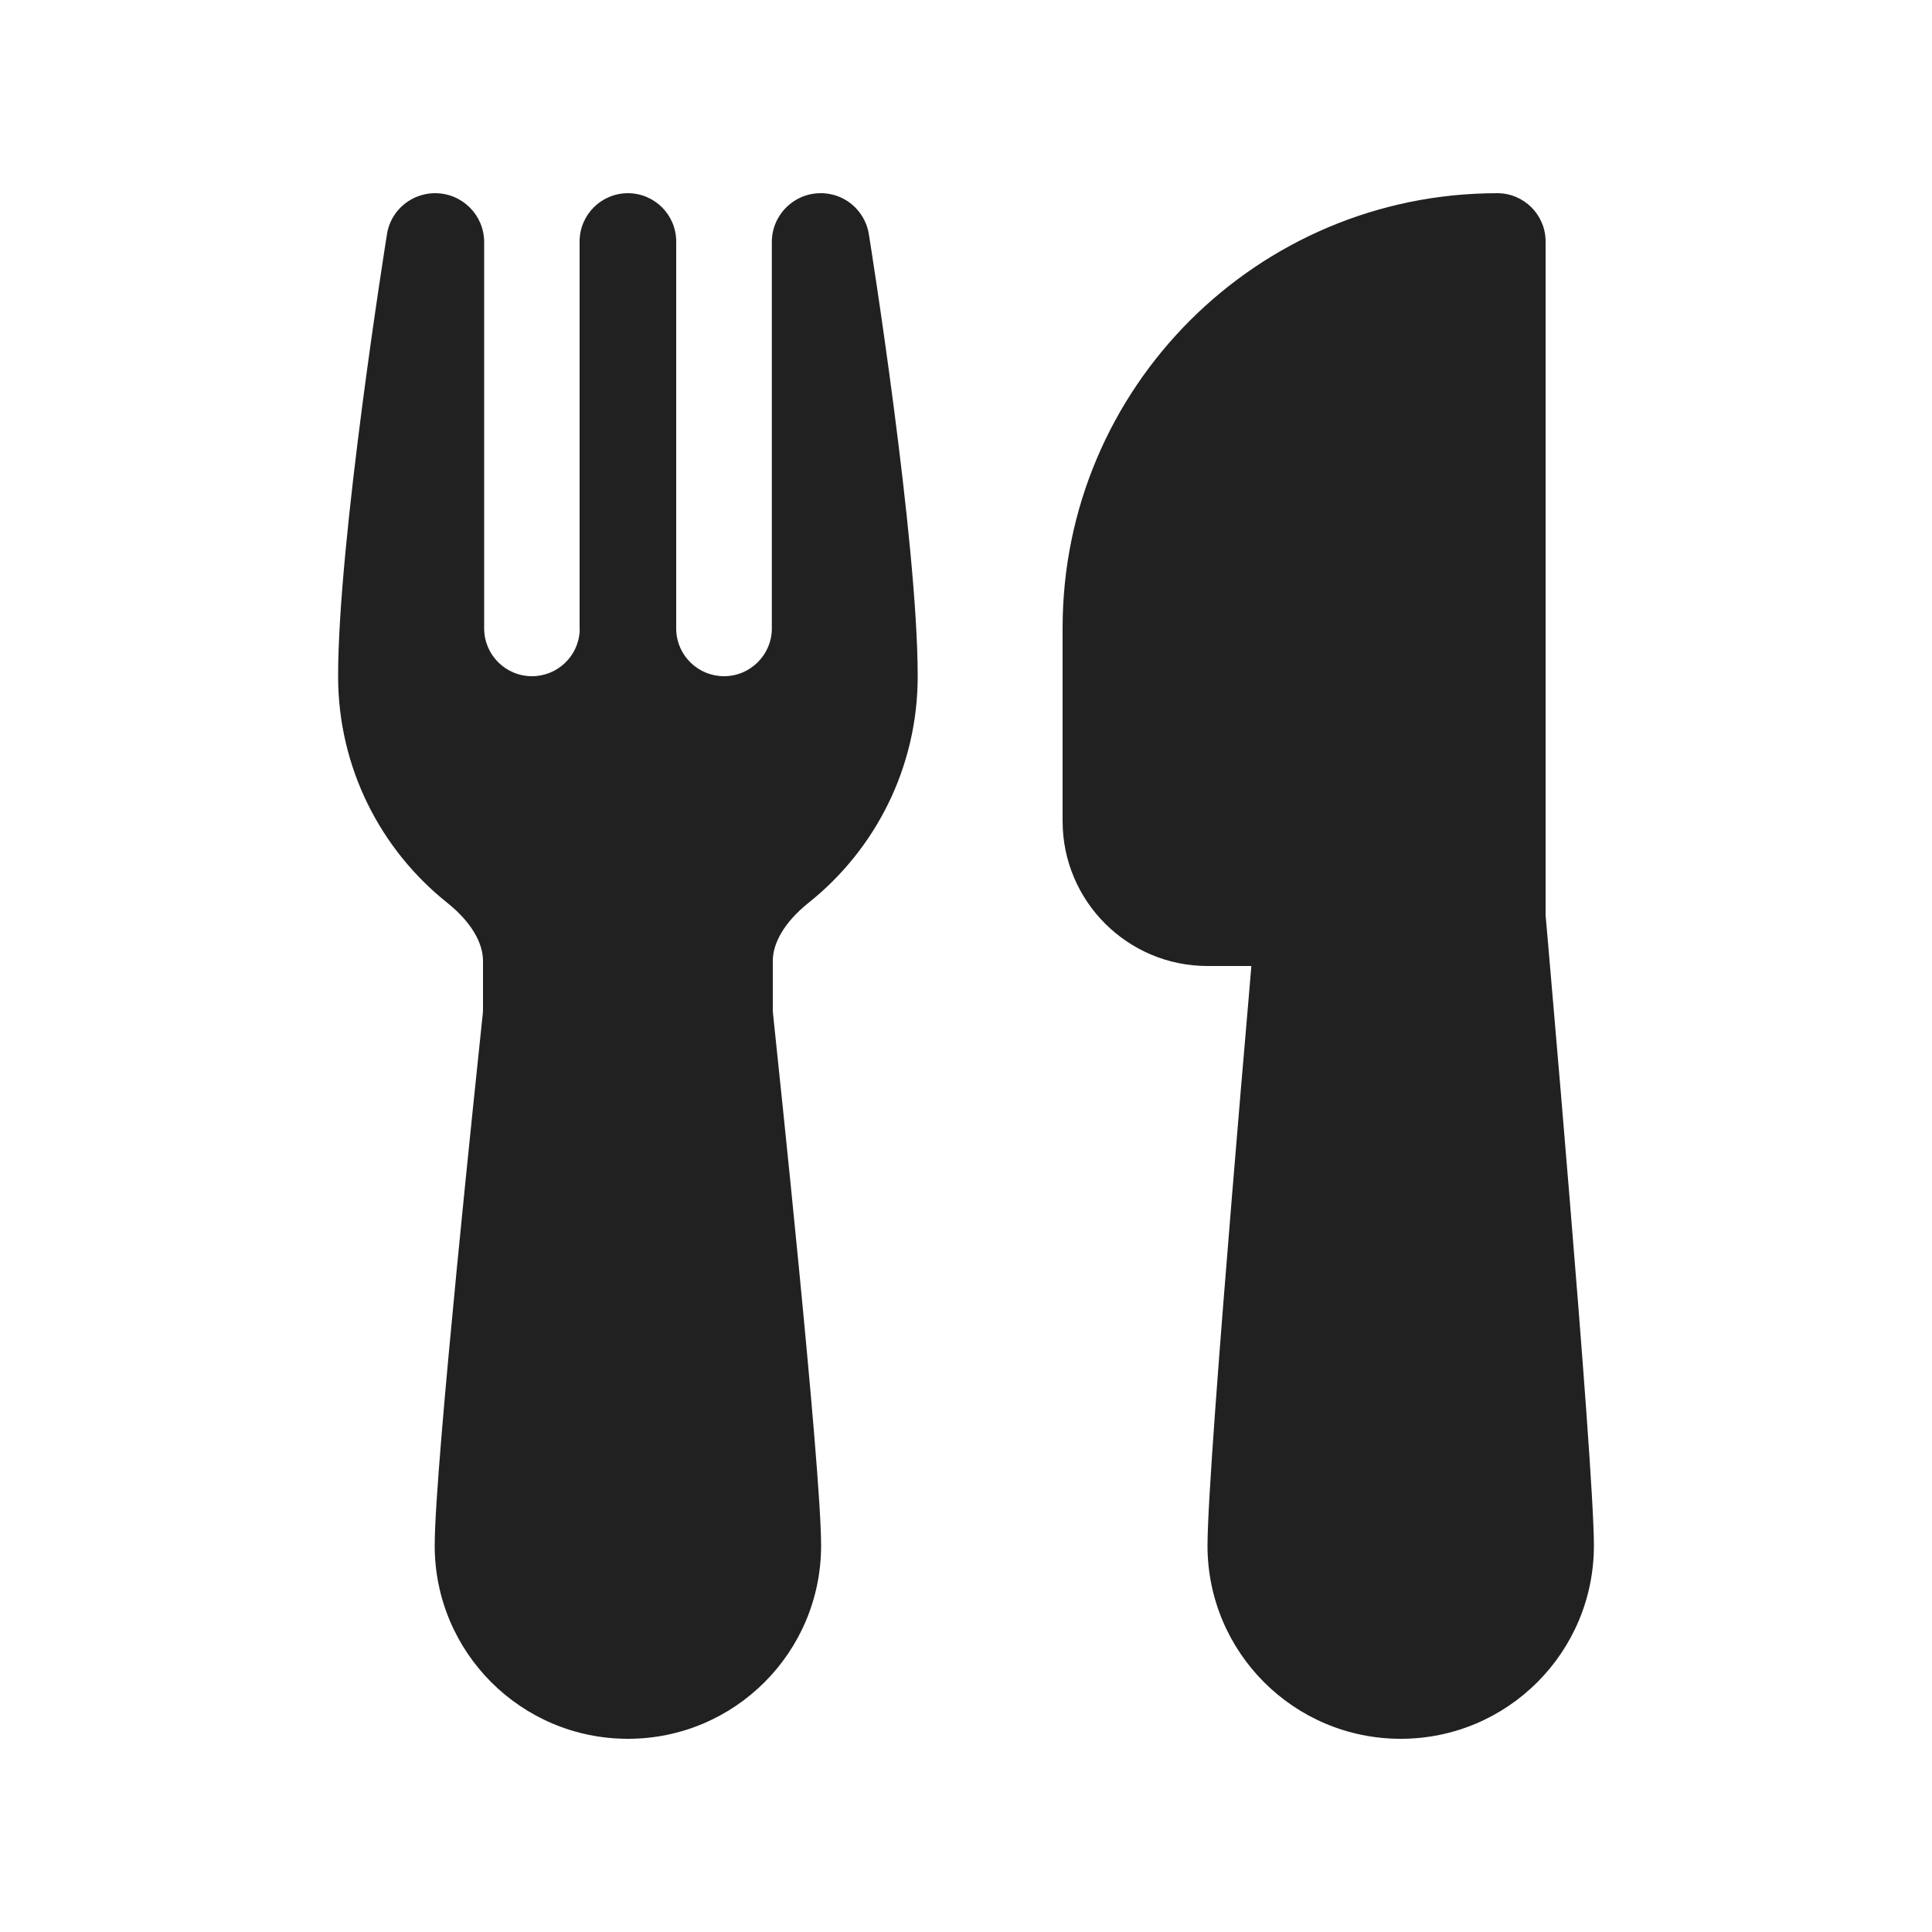
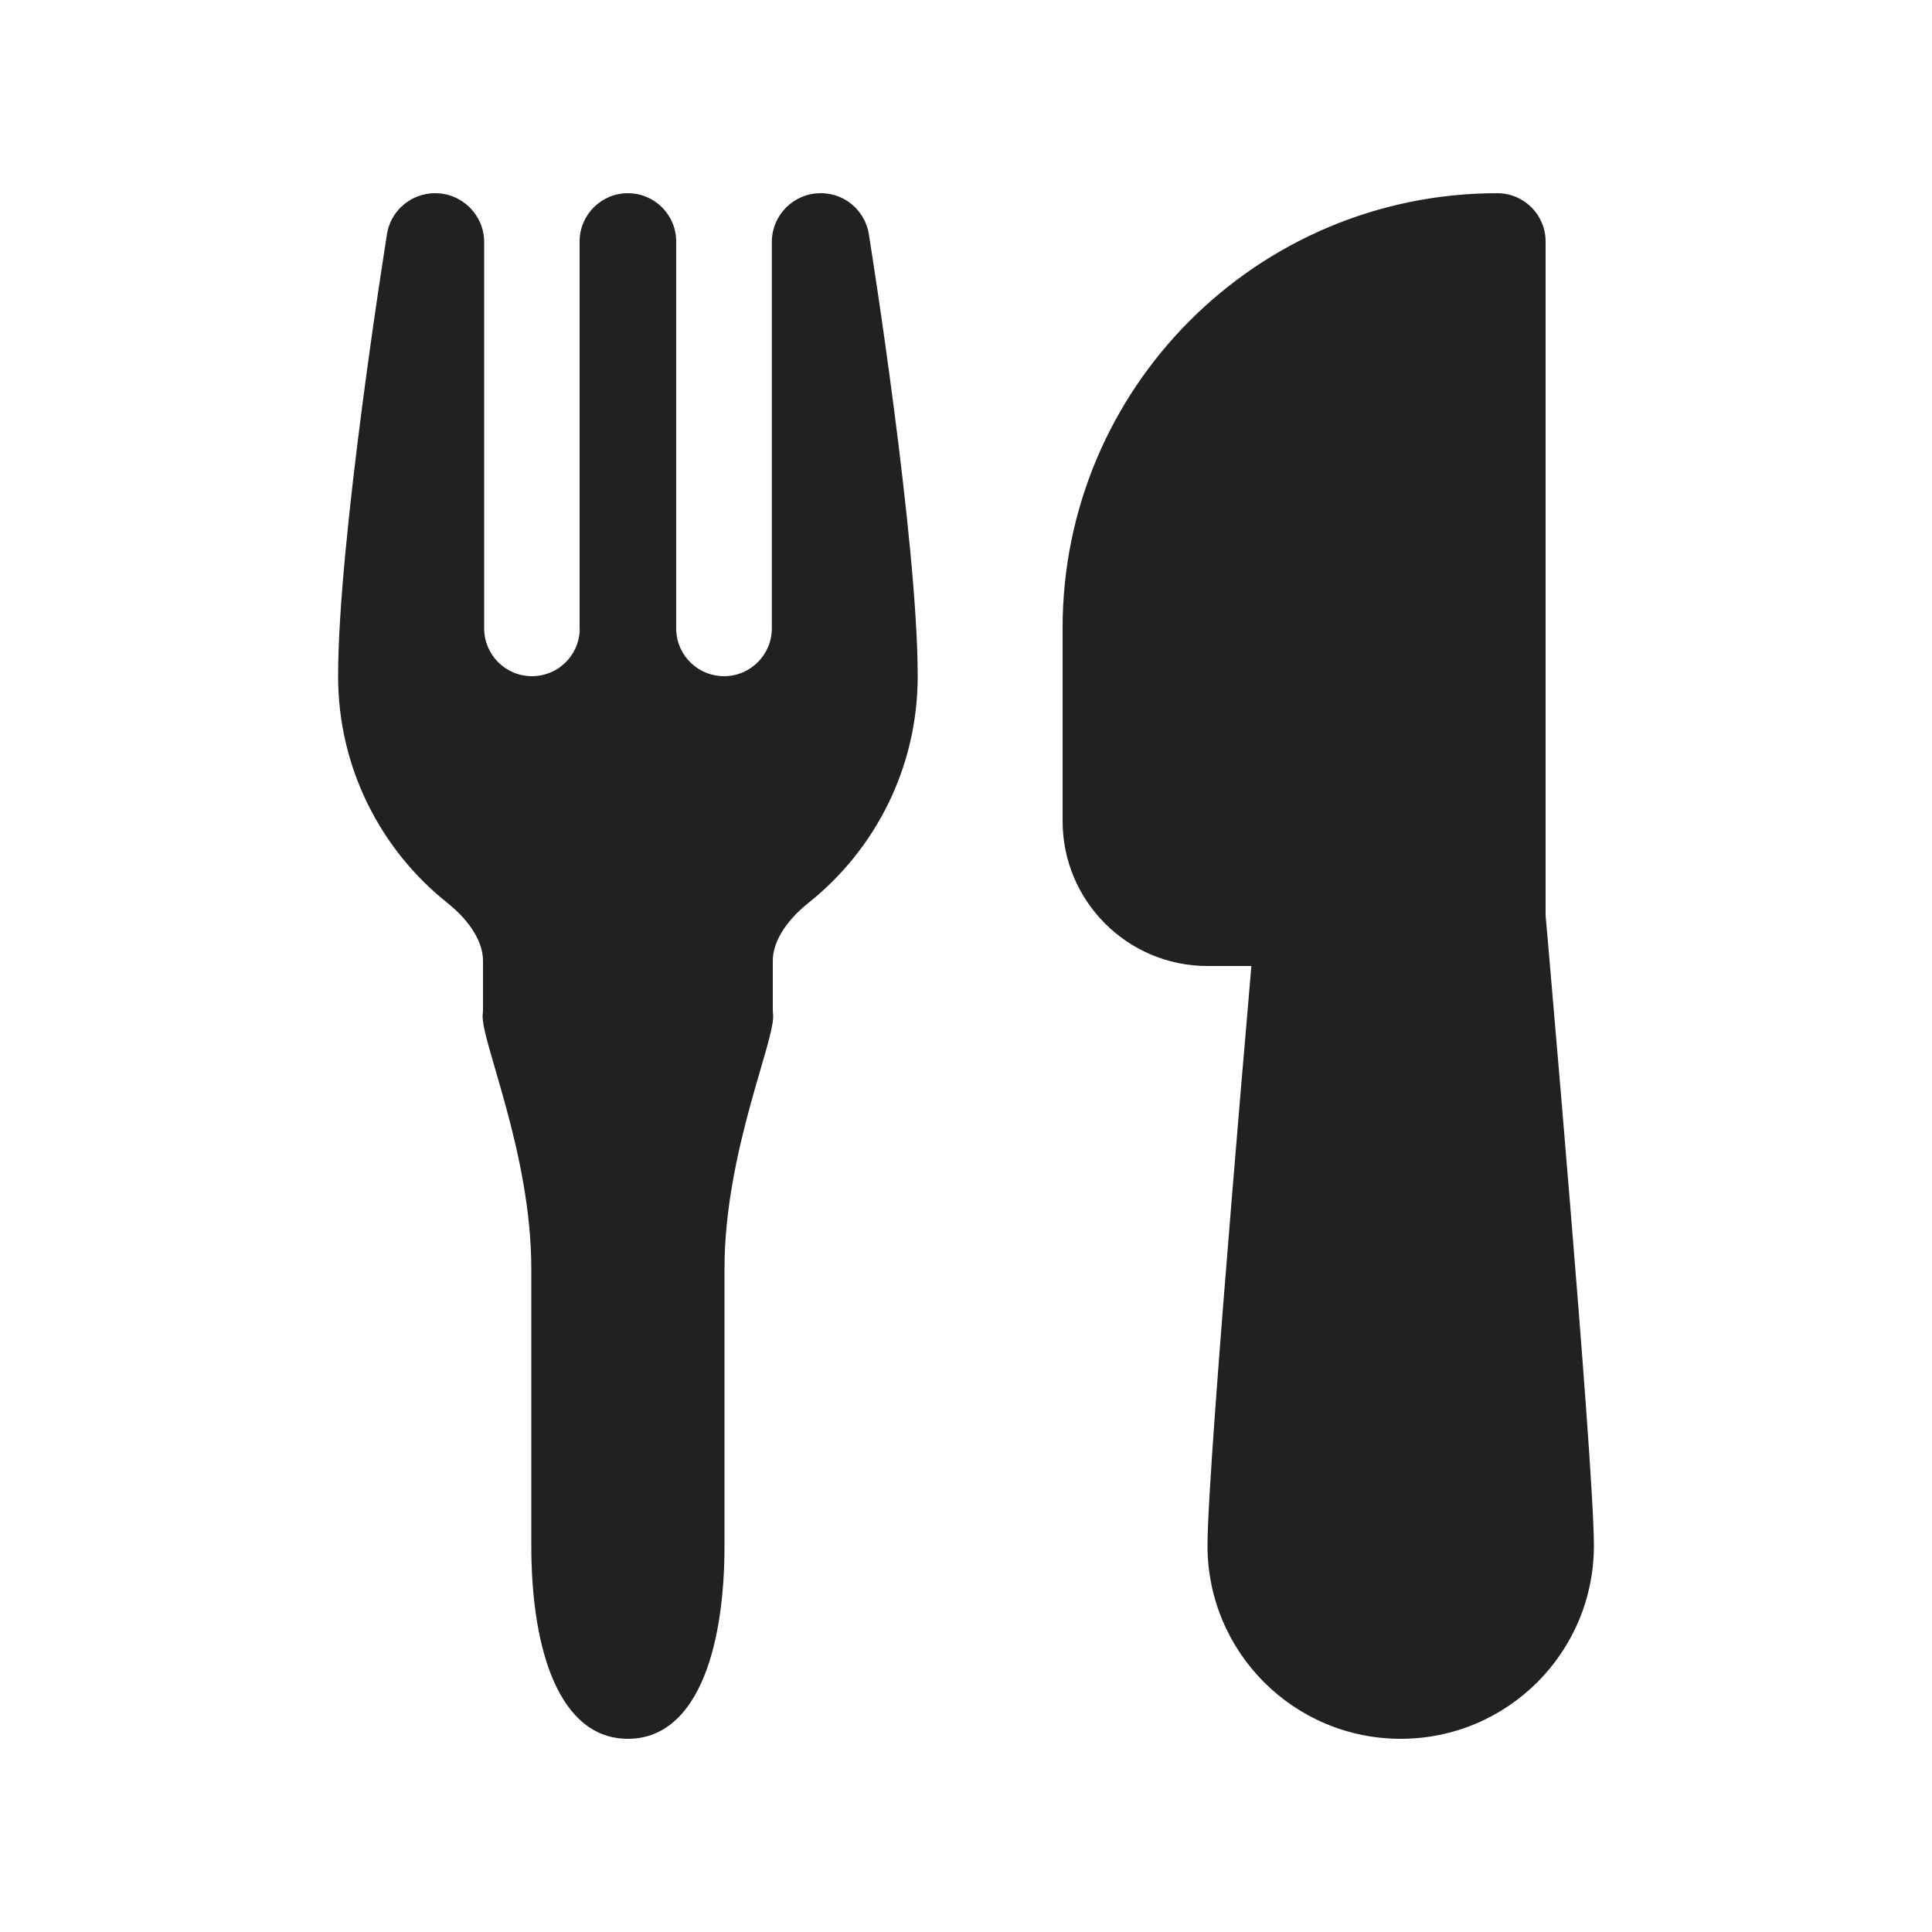
<svg xmlns="http://www.w3.org/2000/svg" width="20" height="20" viewBox="0 0 20 20" fill="none">
-   <path d="M4.505 2L4.492 2C4.485 2 4.474 2.001 4.459 2.002C4.435 2.004 4.38 2.011 4.316 2.036C4.245 2.065 4.165 2.116 4.101 2.2C4.04 2.281 4.015 2.364 4.006 2.424C3.991 2.518 3.5 5.595 3.5 7C3.5 7.95 3.942 8.797 4.629 9.345C4.881 9.546 5 9.764 5 9.946V10.447C5 10.464 4.999 10.482 4.997 10.5C4.97 10.759 4.846 11.929 4.729 13.131C4.614 14.316 4.5 15.581 4.5 16C4.5 17.105 5.395 18 6.5 18C7.605 18 8.5 17.105 8.5 16C8.5 15.581 8.386 14.316 8.271 13.131C8.154 11.929 8.03 10.759 8.003 10.5C8.001 10.482 8 10.464 8 10.447V9.946C8 9.764 8.119 9.546 8.371 9.345C9.058 8.797 9.5 7.95 9.5 7C9.5 5.592 9.007 2.501 8.994 2.423C8.985 2.365 8.959 2.273 8.886 2.184C8.809 2.089 8.714 2.042 8.639 2.02C8.575 2.002 8.523 2 8.509 2L8.495 2C8.485 2 8.485 2 8.49 2L8.491 2C8.214 2.002 7.99 2.228 7.99 2.505V6.505C7.99 6.778 7.768 7 7.495 7C7.229 7 7.011 6.79 7 6.526L7 6.514L7 6.5V2.5C7 2.224 6.776 2 6.5 2C6.224 2 6 2.224 6 2.5V6.5C6 6.511 6 6.521 6.001 6.532C5.987 6.793 5.771 7 5.507 7C5.233 7 5.012 6.778 5.012 6.505V2.506C5.012 2.227 4.785 2 4.505 2ZM11 6.5C11 4.015 13.015 2 15.5 2C15.776 2 16 2.224 16 2.5V9.478L16.02 9.702C16.033 9.859 16.053 10.084 16.076 10.356C16.123 10.901 16.186 11.637 16.248 12.398C16.372 13.905 16.5 15.559 16.5 16C16.5 17.105 15.605 18 14.5 18C13.395 18 12.5 17.105 12.5 16C12.5 15.559 12.628 13.905 12.752 12.398C12.814 11.637 12.877 10.901 12.924 10.356L12.954 10H12.5C11.672 10 11 9.328 11 8.5V6.5ZM8.495 2L8.491 2L8.495 2Z" fill="#212121" />
+   <path d="M4.505 2L4.492 2C4.485 2 4.474 2.001 4.459 2.002C4.435 2.004 4.38 2.011 4.316 2.036C4.245 2.065 4.165 2.116 4.101 2.2C4.04 2.281 4.015 2.364 4.006 2.424C3.991 2.518 3.5 5.595 3.5 7C3.5 7.95 3.942 8.797 4.629 9.345C4.881 9.546 5 9.764 5 9.946V10.447C5 10.464 4.999 10.482 4.997 10.5C4.97 10.759 5.5 11.929 5.5 13.131C5.5 14.316 5.5 15.581 5.5 16C5.5 17.105 5.8 18 6.5 18C7.2 18 7.5 17.105 7.5 16C7.5 15.581 7.5 14.316 7.5 13.131C7.5 11.929 8.03 10.759 8.003 10.5C8.001 10.482 8 10.464 8 10.447V9.946C8 9.764 8.119 9.546 8.371 9.345C9.058 8.797 9.5 7.95 9.5 7C9.5 5.592 9.007 2.501 8.994 2.423C8.985 2.365 8.959 2.273 8.886 2.184C8.809 2.089 8.714 2.042 8.639 2.02C8.575 2.002 8.523 2 8.509 2L8.495 2C8.485 2 8.485 2 8.49 2L8.491 2C8.214 2.002 7.99 2.228 7.99 2.505V6.505C7.99 6.778 7.768 7 7.495 7C7.229 7 7.011 6.79 7 6.526L7 6.514L7 6.5V2.5C7 2.224 6.776 2 6.5 2C6.224 2 6 2.224 6 2.5V6.5C6 6.511 6 6.521 6.001 6.532C5.987 6.793 5.771 7 5.507 7C5.233 7 5.012 6.778 5.012 6.505V2.506C5.012 2.227 4.785 2 4.505 2ZM11 6.5C11 4.015 13.015 2 15.5 2C15.776 2 16 2.224 16 2.5V9.478L16.02 9.702C16.033 9.859 16.053 10.084 16.076 10.356C16.123 10.901 16.186 11.637 16.248 12.398C16.372 13.905 16.5 15.559 16.5 16C16.5 17.105 15.605 18 14.5 18C13.395 18 12.5 17.105 12.5 16C12.5 15.559 12.628 13.905 12.752 12.398C12.814 11.637 12.877 10.901 12.924 10.356L12.954 10H12.5C11.672 10 11 9.328 11 8.5V6.5ZM8.495 2L8.491 2L8.495 2Z" fill="#212121" />
</svg>
